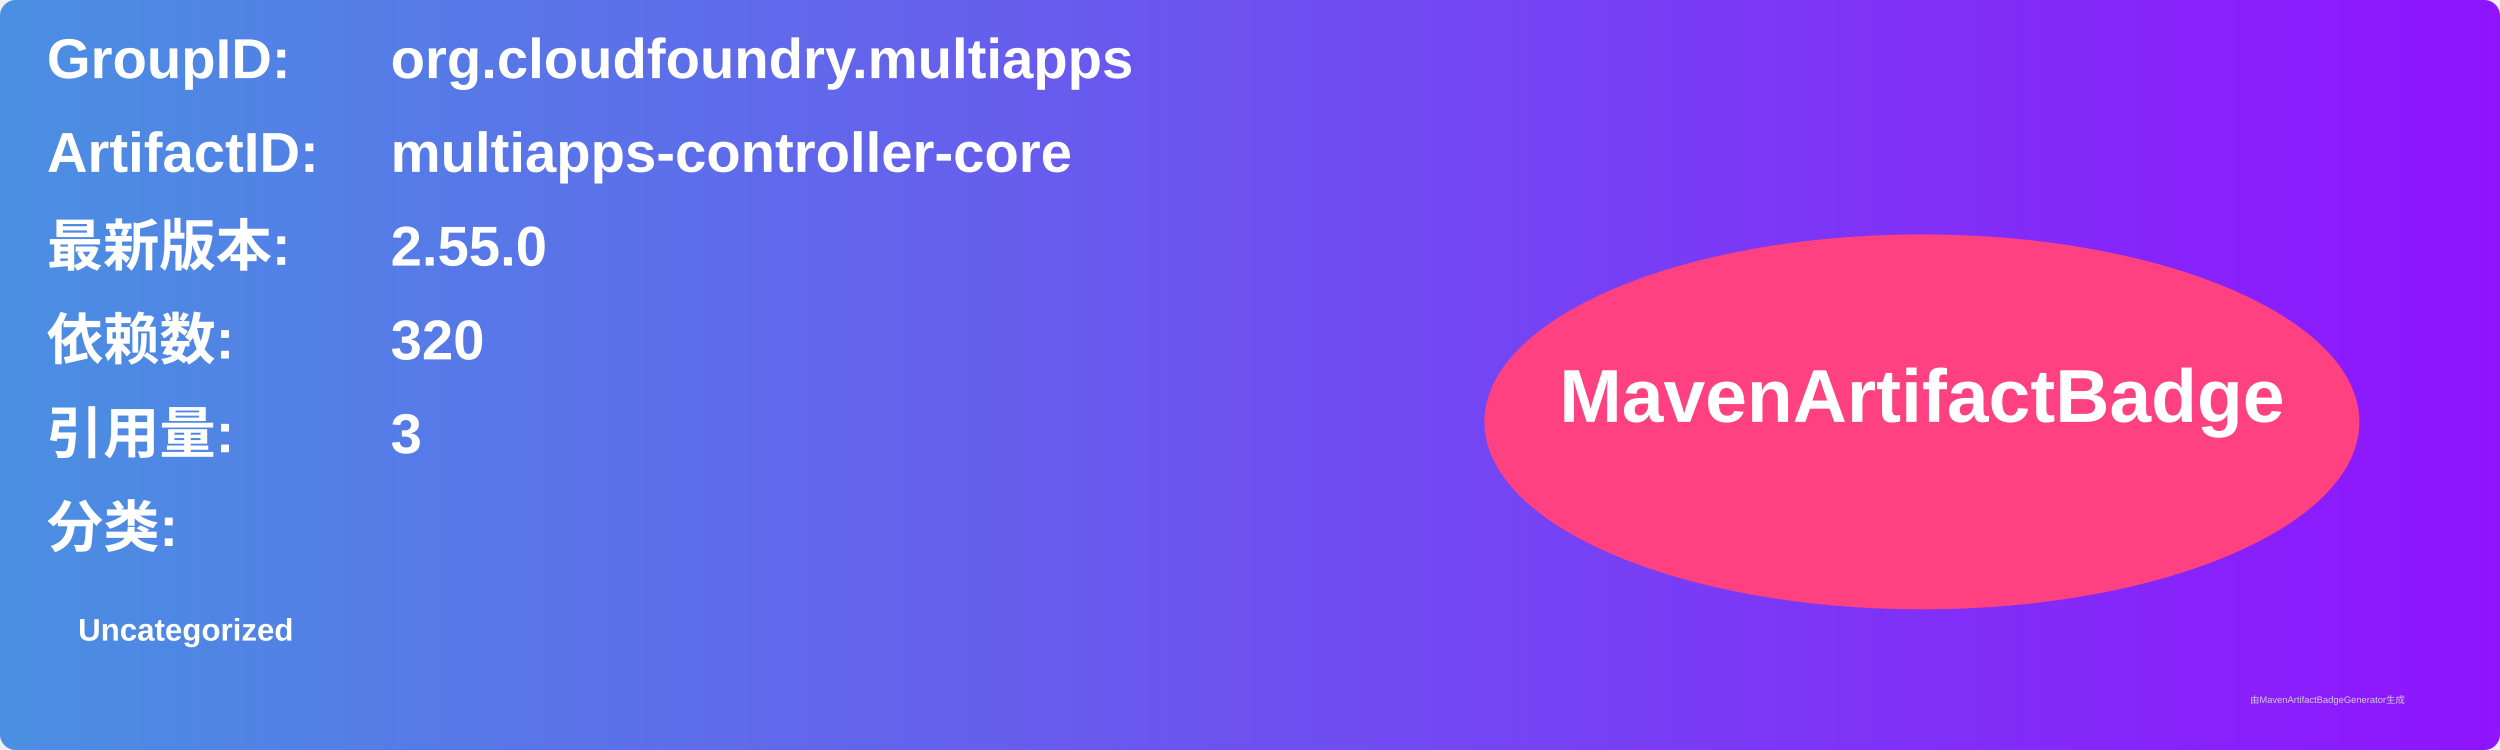
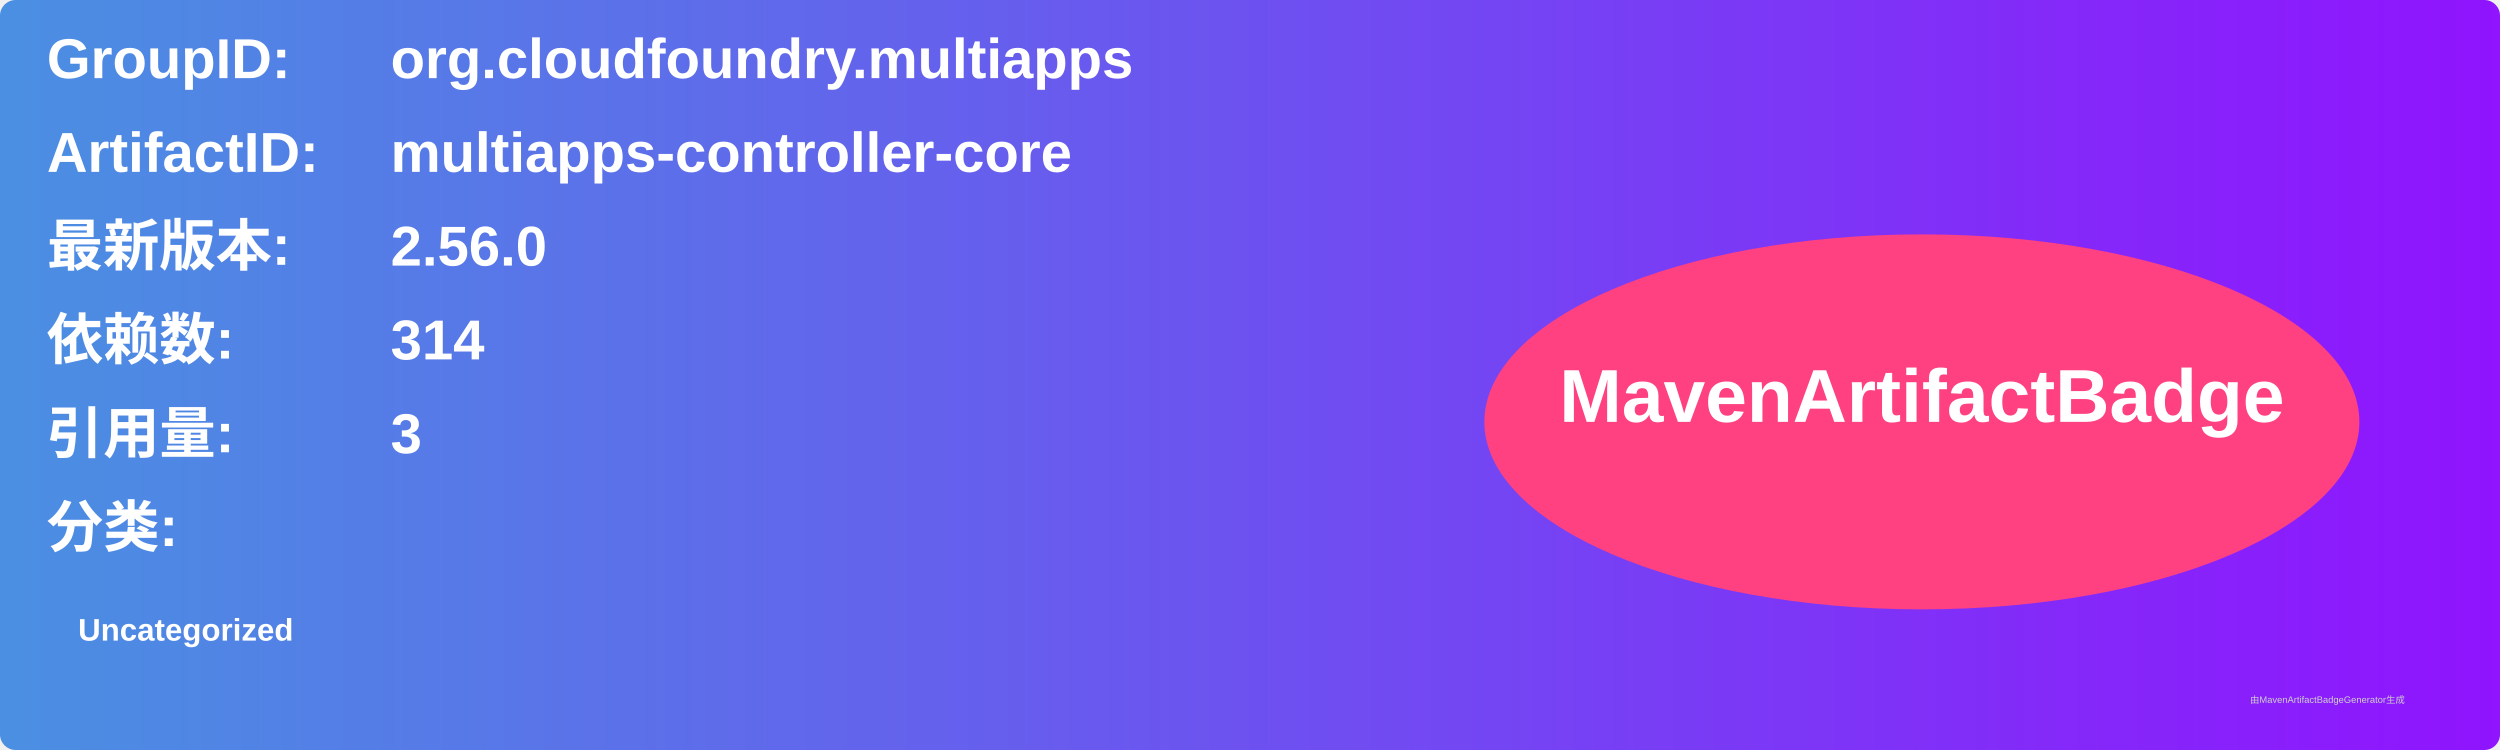
<svg xmlns="http://www.w3.org/2000/svg" width="800" height="240" viewBox="0 0 800 240">
  <linearGradient id="grad" x1="0%" y1="0%" x2="100%" y2="0%">
    <stop offset="0%" stop-color="#4a90e2" />
    <stop offset="100%" stop-color="#9013fe" />
  </linearGradient>
  <rect width="100%" height="100%" rx="5" ry="5" fill="url(#grad)" />
  <g transform="translate(15, 15)">
    <text x="0" y="10" font-family="Arial" font-size="18" fill="white" font-weight="bold" width="260">GroupID:</text>
    <text x="110" y="10" font-family="Arial" font-size="18" fill="white" font-weight="bold" width="460">org.cloudfoundry.multiapps</text>
    <text x="0" y="40" font-family="Arial" font-size="18" fill="white" font-weight="bold" width="260">ArtifactID:</text>
    <text x="110" y="40" font-family="Arial" font-size="18" fill="white" font-weight="bold" width="460">multiapps-controller-core</text>
    <text x="0" y="70" font-family="Arial" font-size="18" fill="white" font-weight="bold">最新版本:</text>
    <text x="110" y="70" font-family="Arial" font-size="18" fill="white" font-weight="bold">
-       <tspan font-weight="bold">2.55.0</tspan>
+       <tspan font-weight="bold">2.56.0</tspan>
    </text>
    <text x="0" y="100" font-family="Arial" font-size="18" fill="white" font-weight="bold">依赖数: </text>
    <text x="110" y="100" font-family="Arial" font-size="18" fill="white">
-       <tspan font-weight="bold">320</tspan>
+       <tspan font-weight="bold">314</tspan>
    </text>
    <text x="0" y="130" font-family="Arial" font-size="18" fill="white" font-weight="bold">引用量: </text>
    <text x="110" y="130" font-family="Arial" font-size="18" fill="white">
      <tspan font-weight="bold">3</tspan>
    </text>
    <text x="0" y="160" font-family="Arial" font-size="18" fill="white" font-weight="bold">分类:</text>
    <text x="10" y="190" font-family="Arial" font-size="10" fill="white">
      <tspan font-weight="bold">Uncategorized</tspan>
    </text>
    <ellipse cx="600" cy="120" rx="140" ry="60" fill="#ff4081" />
    <text x="600" y="120" text-anchor="middle" font-family="Arial" font-size="24" fill="white" font-weight="bold">MavenArtifactBadge</text>
  </g>
  <text x="720" y="225" font-family="Arial" font-size="3" fill="#d0d0d0">由MavenArtifactBadgeGenerator生成</text>
</svg>
